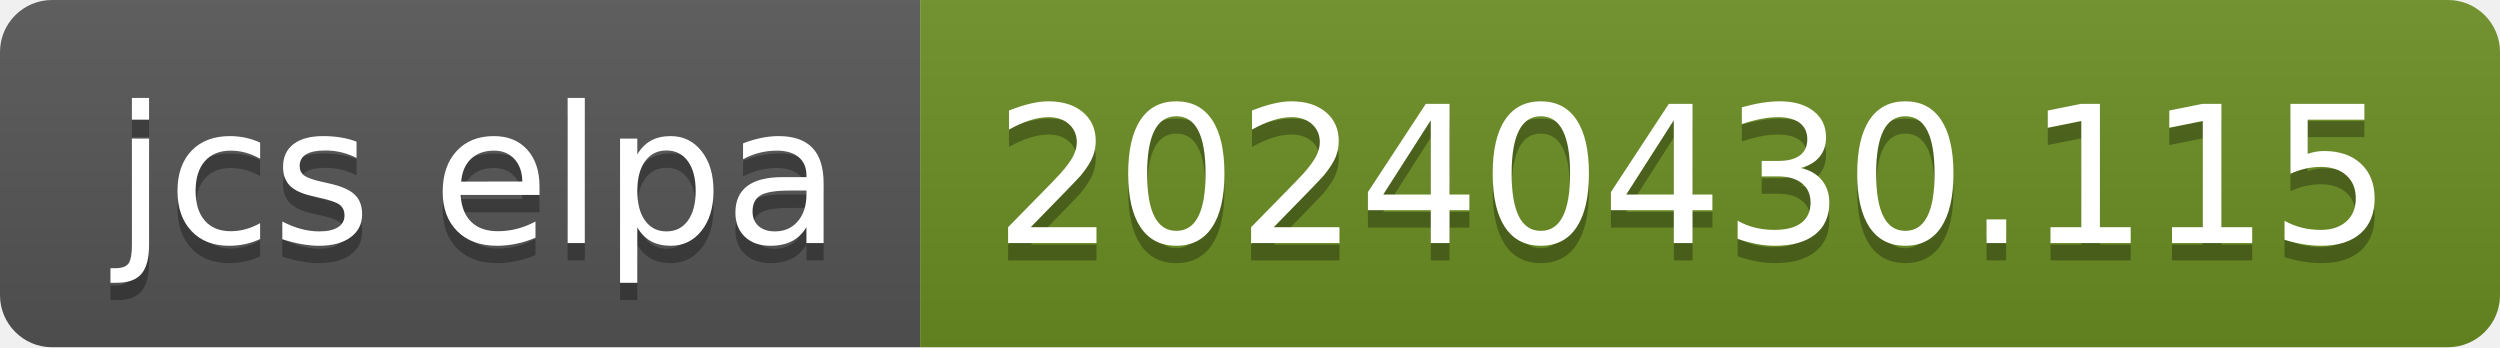
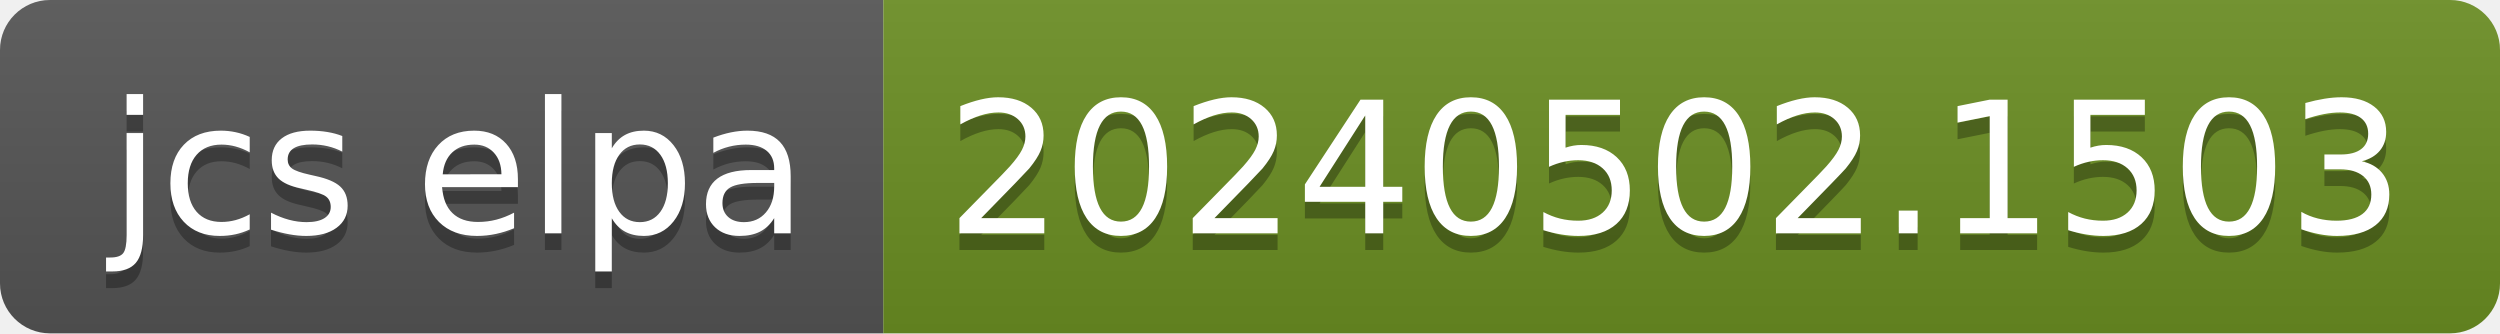
- <svg xmlns="http://www.w3.org/2000/svg" width="144" height="20" role="img" aria-label="jcs elpa: 20240430.115">
+ <svg xmlns="http://www.w3.org/2000/svg" width="150" height="20" role="img" aria-label="jcs elpa: 20240502.1503">
  <linearGradient id="s" x2="0" y2="100%">
    <stop offset="0" stop-color="#bbb" stop-opacity=".1" />
    <stop offset="1" stop-opacity=".1" />
  </linearGradient>
  <clipPath id="r">
-     <rect width="144" height="20" rx="3" fill="#fff" />
+     <rect width="150" height="20" rx="3" fill="#fff" />
  </clipPath>
  <g clip-path="url(#r)">
    <rect width="53" height="20" fill="#555" />
-     <rect x="53" width="91" height="20" fill="#6b8e23" />
-     <rect width="144" height="20" fill="url(#s)" />
+     <rect x="53" width="97" height="20" fill="#6b8e23" />
+     <rect width="150" height="20" fill="url(#s)" />
  </g>
  <g fill="#fff" text-anchor="middle" font-family="Verdana,Geneva,DejaVu Sans,sans-serif" text-rendering="geometricPrecision" font-size="110">
    <text aria-hidden="true" x="275" y="150" fill="#010101" fill-opacity=".3" transform="scale(.1)" textLength="430">jcs elpa</text>
    <text x="275" y="140" transform="scale(.1)" fill="#fff" textLength="430">jcs elpa</text>
-     <text aria-hidden="true" x="975" y="150" fill="#010101" fill-opacity=".3" transform="scale(.1)" textLength="810">20240430.115</text>
-     <text x="975" y="140" transform="scale(.1)" fill="#fff" textLength="810">20240430.115</text>
+     <text aria-hidden="true" x="1005" y="150" fill="#010101" fill-opacity=".3" transform="scale(.1)" textLength="870">20240502.1503</text>
+     <text x="1005" y="140" transform="scale(.1)" fill="#fff" textLength="870">20240502.1503</text>
  </g>
</svg>
